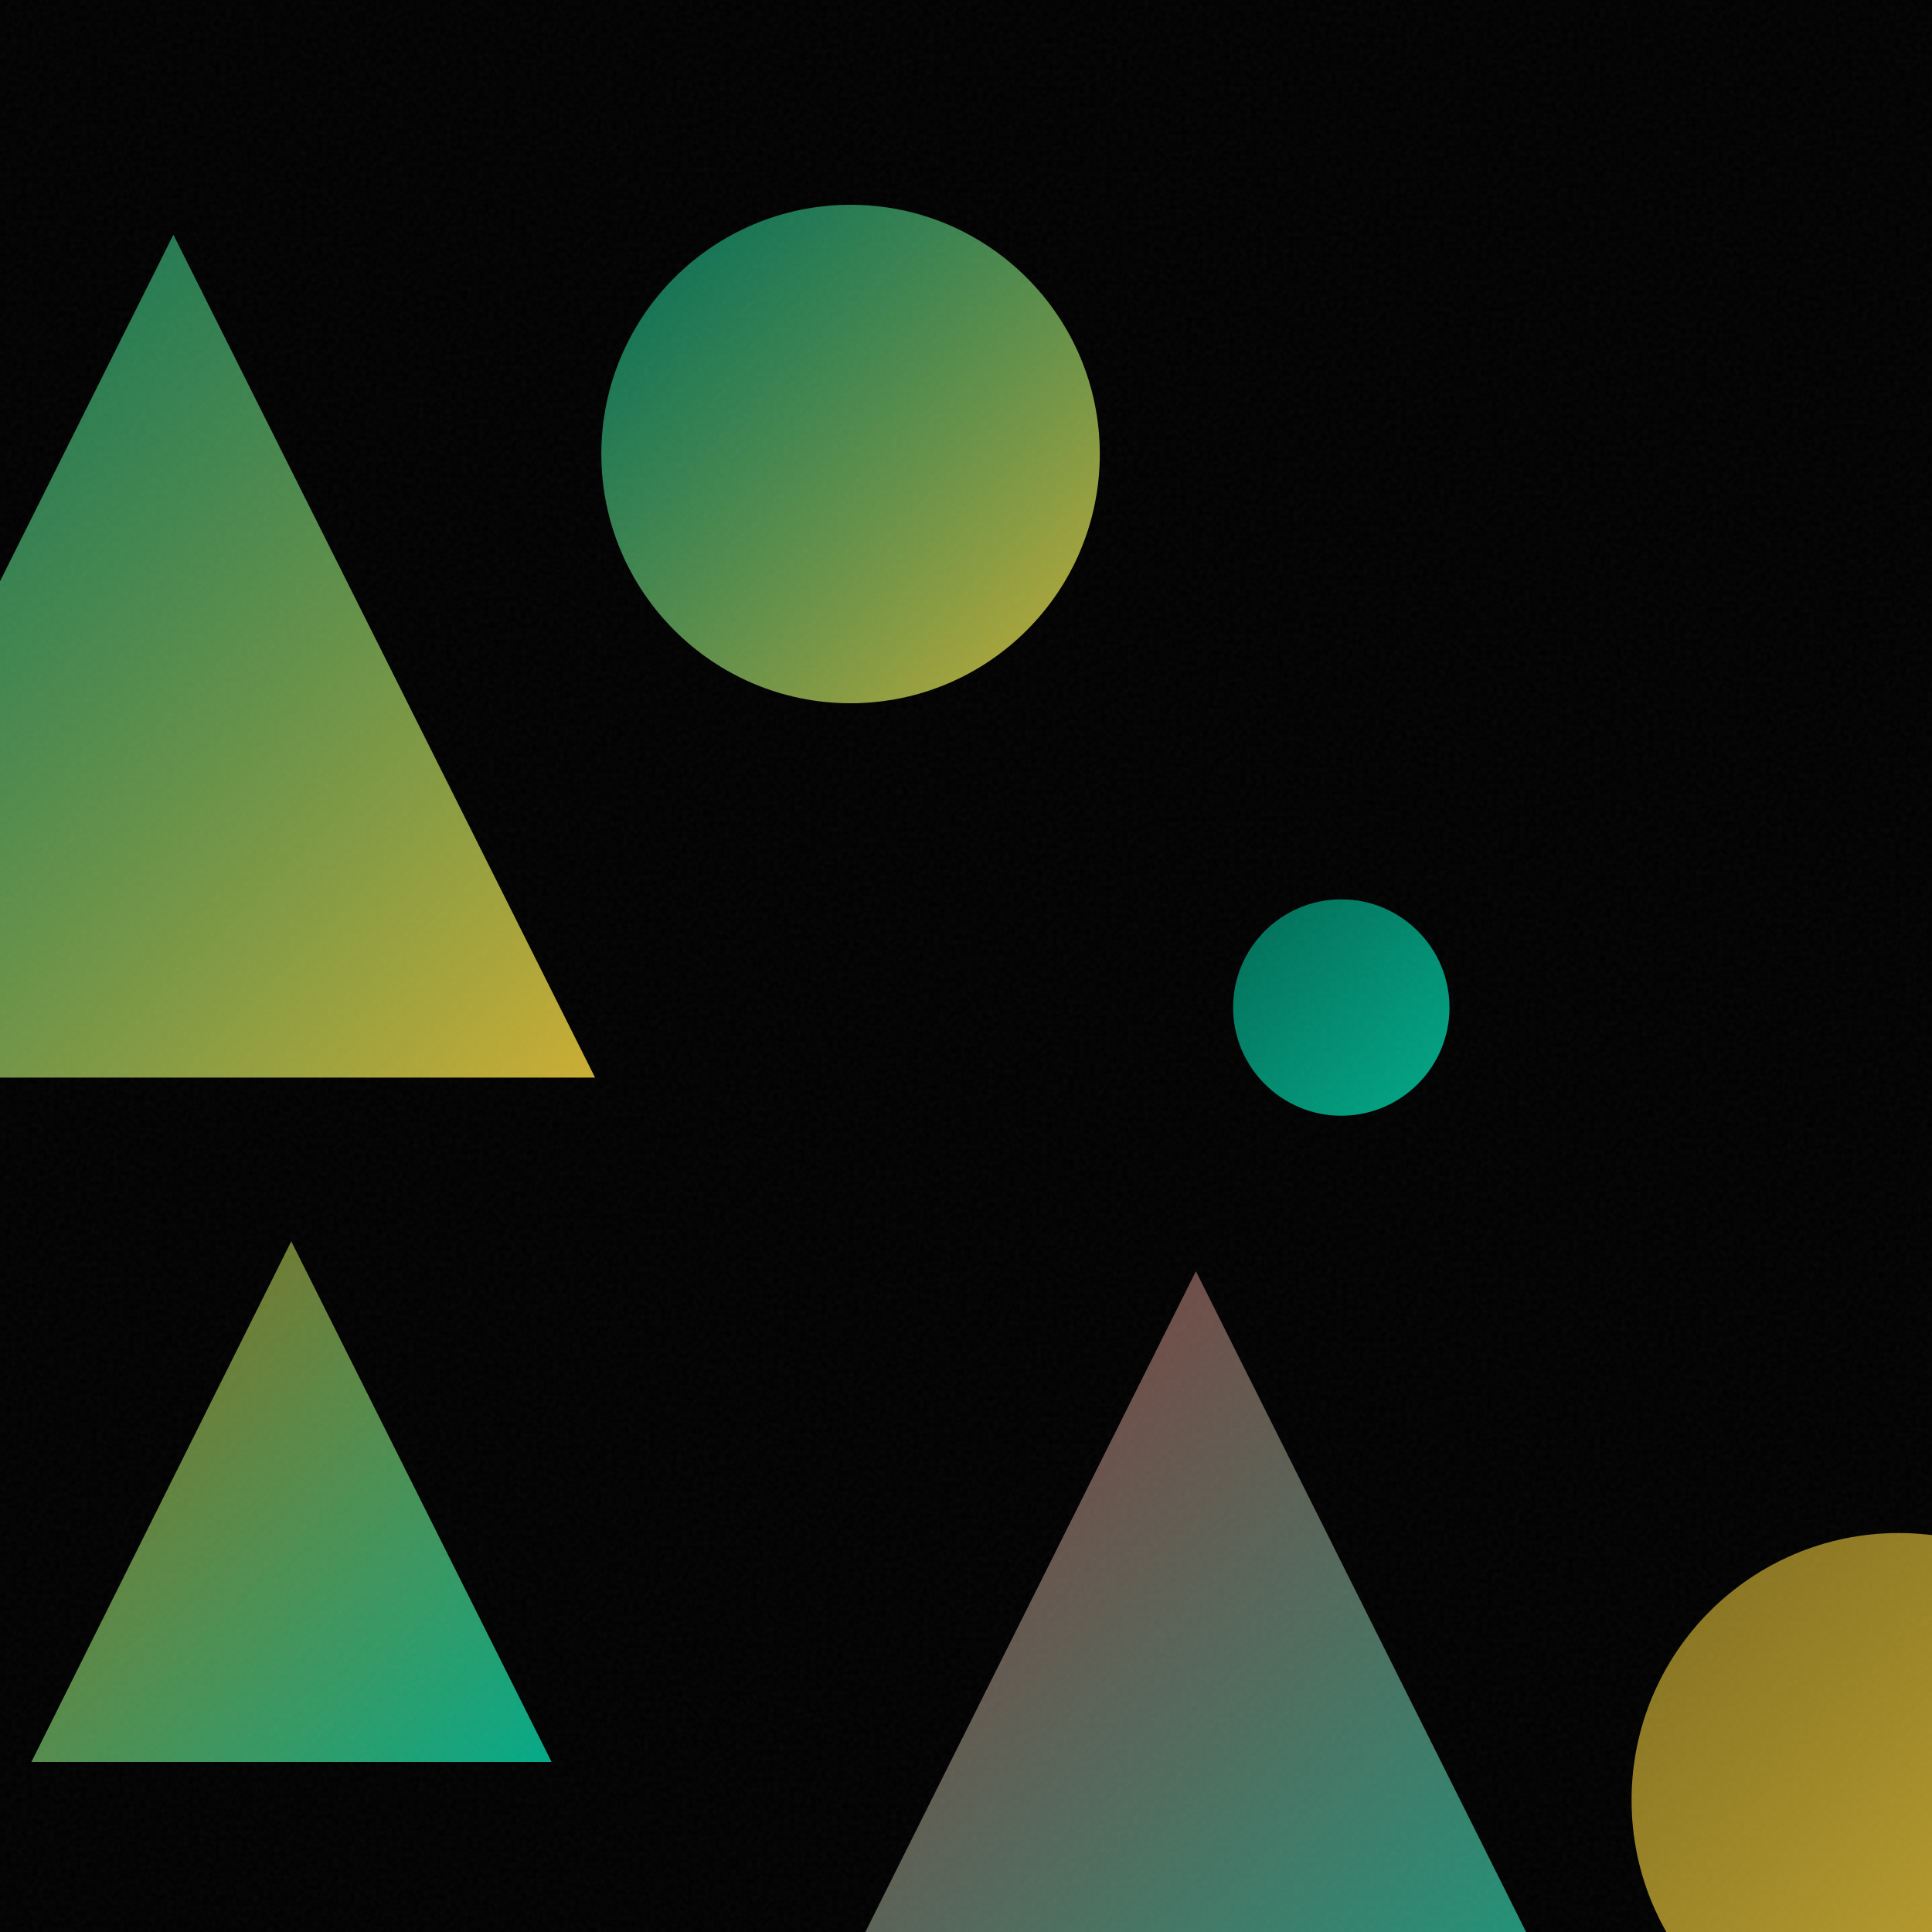
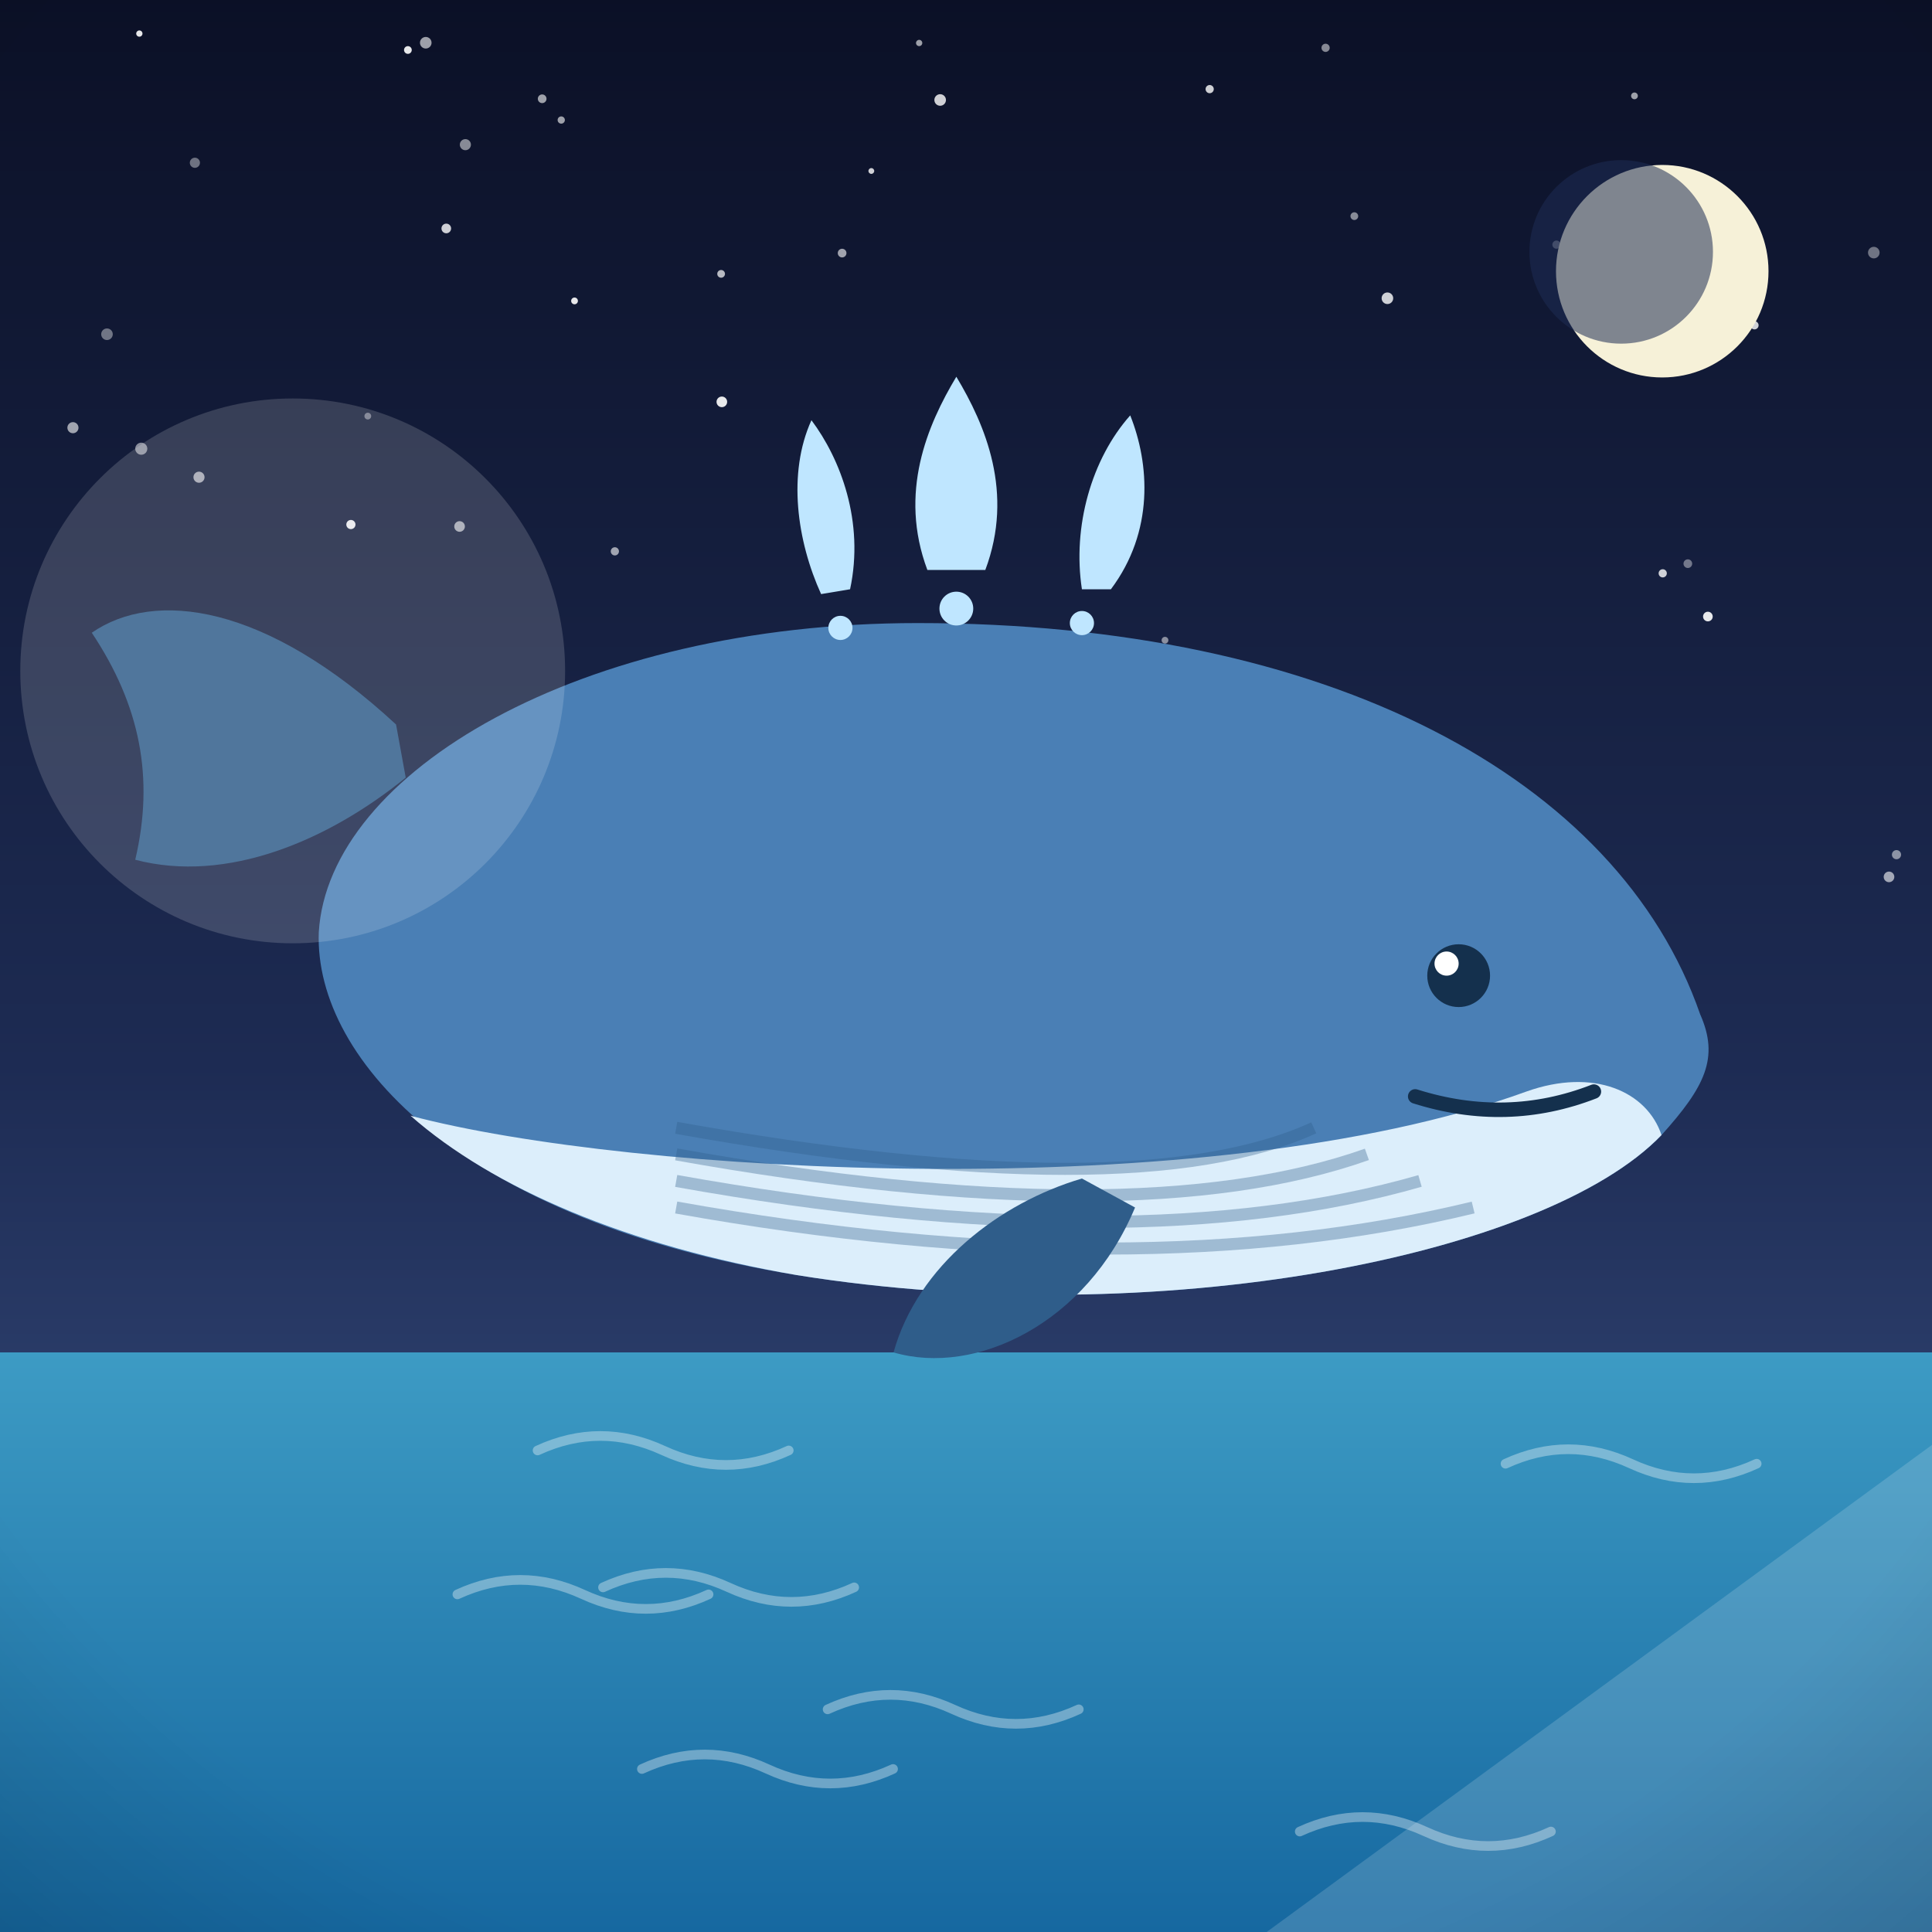
- <svg xmlns="http://www.w3.org/2000/svg" viewBox="0 0 400 400">
+ <svg xmlns="http://www.w3.org/2000/svg" viewBox="0 0 800 800">
  <defs>
-     <linearGradient id="g0" x1="6.5" y1="257.0" x2="114.2" y2="364.8" gradientUnits="userSpaceOnUse">
-       <stop offset="0" stop-color="#FFD93D" stop-opacity="0.5" />
-       <stop offset="1" stop-color="#00D4AA" stop-opacity="0.8" />
+     <linearGradient id="sky" x1="0" y1="0" x2="0" y2="1">
+       <stop offset="0" stop-color="#0b1026" />
+       <stop offset="0.55" stop-color="#1d2b53" />
+       <stop offset="1" stop-color="#415a8f" />
    </linearGradient>
-     <linearGradient id="g1" x1="337.8" y1="317.4" x2="448.4" y2="428.0" gradientUnits="userSpaceOnUse">
-       <stop offset="0" stop-color="#FFD93D" stop-opacity="0.5" />
-       <stop offset="1" stop-color="#FFD93D" stop-opacity="0.8" />
+     <radialGradient id="sunG" cx="0.38" cy="0.35" r="0.9">
+       <stop offset="0" stop-color="#fff3b0" />
+       <stop offset="1" stop-color="#ffb703" />
+     </radialGradient>
+     <linearGradient id="ground" x1="0" y1="0" x2="0" y2="1">
+       <stop offset="0" stop-color="#69b06f" />
+       <stop offset="1" stop-color="#3c7a44" />
    </linearGradient>
-     <linearGradient id="g2" x1="255.3" y1="186.2" x2="300.2" y2="231.0" gradientUnits="userSpaceOnUse">
-       <stop offset="0" stop-color="#00D4AA" stop-opacity="0.5" />
-       <stop offset="1" stop-color="#00D4AA" stop-opacity="0.8" />
+     <linearGradient id="sea" x1="0" y1="0" x2="0" y2="1">
+       <stop offset="0" stop-color="#3d9bc4" />
+       <stop offset="1" stop-color="#1668a0" />
    </linearGradient>
-     <linearGradient id="g3" x1="158.9" y1="263.2" x2="336.2" y2="440.5" gradientUnits="userSpaceOnUse">
-       <stop offset="0" stop-color="#FF6B6B" stop-opacity="0.5" />
-       <stop offset="1" stop-color="#00D4AA" stop-opacity="0.8" />
+     <linearGradient id="shade" x1="0" y1="0" x2="0" y2="1">
+       <stop offset="0" stop-color="#ffffff" stop-opacity="0.20" />
+       <stop offset="0.5" stop-color="#ffffff" stop-opacity="0" />
+       <stop offset="1" stop-color="#000000" stop-opacity="0.16" />
    </linearGradient>
-     <linearGradient id="g4" x1="-51.4" y1="48.6" x2="123.2" y2="223.1" gradientUnits="userSpaceOnUse">
-       <stop offset="0" stop-color="#00D4AA" stop-opacity="0.5" />
-       <stop offset="1" stop-color="#FFD93D" stop-opacity="0.8" />
-     </linearGradient>
-     <linearGradient id="g5" x1="124.5" y1="42.3" x2="227.7" y2="145.6" gradientUnits="userSpaceOnUse">
-       <stop offset="0" stop-color="#00D4AA" stop-opacity="0.5" />
-       <stop offset="1" stop-color="#FFD93D" stop-opacity="0.8" />
-     </linearGradient>
-     <filter id="n">
-       <feTurbulence type="fractalNoise" baseFrequency="0.9" numOctaves="2" stitchTiles="stitch" />
-       <feColorMatrix type="saturate" values="0" />
-     </filter>
+     <radialGradient id="vig" cx="0.5" cy="0.42" r="0.85">
+       <stop offset="0.72" stop-color="#000000" stop-opacity="0" />
+       <stop offset="1" stop-color="#000000" stop-opacity="0.20" />
+     </radialGradient>
  </defs>
-   <rect width="400" height="400" fill="#000000" />
-   <path d="M 60.3 257.0 L 114.2 364.8 L 6.5 364.8 Z" fill="url(#g0)" />
-   <circle cx="393.1" cy="372.7" r="55.3" fill="url(#g1)" />
-   <circle cx="277.7" cy="208.6" r="22.4" fill="url(#g2)" />
-   <path d="M 247.6 263.2 L 336.2 440.5 L 158.9 440.5 Z" fill="url(#g3)" />
-   <path d="M 35.9 48.6 L 123.2 223.1 L -51.4 223.1 Z" fill="url(#g4)" />
-   <circle cx="176.1" cy="94.0" r="51.6" fill="url(#g5)" />
-   <rect width="400" height="400" filter="url(#n)" opacity="0.05" />
+   <rect width="800" height="800" fill="url(#sky)" />
+   <circle cx="698.9" cy="233.4" r="1.8" fill="#ffffff" opacity="0.4" />
+   <circle cx="254.6" cy="228.3" r="1.7" fill="#ffffff" opacity="0.6" />
+   <circle cx="380.6" cy="17.8" r="1.3" fill="#ffffff" opacity="0.6" />
+   <circle cx="676.8" cy="39.7" r="1.4" fill="#ffffff" opacity="0.6" />
+   <circle cx="775.9" cy="104.6" r="2.4" fill="#ffffff" opacity="0.4" />
+   <circle cx="192.7" cy="59.9" r="2.3" fill="#ffffff" opacity="0.5" />
+   <circle cx="574.5" cy="123.5" r="2.4" fill="#ffffff" opacity="0.8" />
+   <circle cx="298.9" cy="166.4" r="2.2" fill="#ffffff" opacity="0.9" />
+   <circle cx="389.3" cy="41.4" r="2.4" fill="#ffffff" opacity="0.8" />
+   <circle cx="548.9" cy="19.8" r="1.7" fill="#ffffff" opacity="0.5" />
+   <circle cx="298.6" cy="113.4" r="1.6" fill="#ffffff" opacity="0.7" />
+   <circle cx="688.5" cy="237.4" r="1.7" fill="#ffffff" opacity="0.8" />
+   <circle cx="318.1" cy="266.6" r="1.4" fill="#ffffff" opacity="0.5" />
+   <circle cx="620.8" cy="379.4" r="1.3" fill="#ffffff" opacity="0.5" />
+   <circle cx="30.2" cy="177.1" r="2.3" fill="#ffffff" opacity="0.6" />
+   <circle cx="237.9" cy="124.6" r="1.4" fill="#ffffff" opacity="0.9" />
+   <circle cx="482.4" cy="265.1" r="1.4" fill="#ffffff" opacity="0.5" />
+   <circle cx="44.3" cy="138.4" r="2.4" fill="#ffffff" opacity="0.4" />
+   <circle cx="130.3" cy="291.6" r="1.4" fill="#ffffff" opacity="0.7" />
+   <circle cx="360.8" cy="70.8" r="1.2" fill="#ffffff" opacity="0.8" />
+   <circle cx="168.9" cy="20.7" r="1.6" fill="#ffffff" opacity="0.9" />
+   <circle cx="224.5" cy="40.9" r="1.8" fill="#ffffff" opacity="0.6" />
+   <circle cx="644.5" cy="101.3" r="1.7" fill="#ffffff" opacity="0.4" />
+   <circle cx="80.7" cy="67.4" r="2.1" fill="#ffffff" opacity="0.4" />
+   <circle cx="190.3" cy="218" r="2.2" fill="#ffffff" opacity="0.6" />
+   <circle cx="283.4" cy="370.1" r="2.1" fill="#ffffff" opacity="0.5" />
+   <circle cx="694" cy="113.4" r="1.8" fill="#ffffff" opacity="0.8" />
+   <circle cx="82.4" cy="197.6" r="2.3" fill="#ffffff" opacity="0.6" />
+   <circle cx="232.4" cy="49.7" r="1.5" fill="#ffffff" opacity="0.6" />
+   <circle cx="348.7" cy="104.8" r="1.8" fill="#ffffff" opacity="0.6" />
+   <circle cx="245.2" cy="357.1" r="2.1" fill="#ffffff" opacity="0.4" />
+   <circle cx="726.5" cy="134.7" r="1.7" fill="#ffffff" opacity="0.8" />
+   <circle cx="152.3" cy="172.3" r="1.4" fill="#ffffff" opacity="0.4" />
+   <circle cx="176.3" cy="17.7" r="2.4" fill="#ffffff" opacity="0.6" />
+   <circle cx="707.2" cy="255.3" r="2" fill="#ffffff" opacity="0.9" />
+   <circle cx="145.3" cy="217.2" r="1.9" fill="#ffffff" opacity="0.9" />
+   <circle cx="500.9" cy="36.9" r="1.7" fill="#ffffff" opacity="0.8" />
+   <circle cx="785.3" cy="353.9" r="1.9" fill="#ffffff" opacity="0.5" />
+   <circle cx="447.8" cy="319.7" r="1.4" fill="#ffffff" opacity="0.5" />
+   <circle cx="184.8" cy="94.6" r="2" fill="#ffffff" opacity="0.8" />
+   <circle cx="387.6" cy="268.1" r="2.1" fill="#ffffff" opacity="0.7" />
+   <circle cx="511" cy="374" r="2.3" fill="#ffffff" opacity="0.9" />
+   <circle cx="560.8" cy="89.5" r="1.6" fill="#ffffff" opacity="0.5" />
+   <circle cx="57.7" cy="13.9" r="1.3" fill="#ffffff" opacity="0.9" />
+   <circle cx="782.2" cy="363.1" r="2.2" fill="#ffffff" opacity="0.6" />
+   <circle cx="58.5" cy="185.8" r="2.5" fill="#ffffff" opacity="0.5" />
+   <circle cx="688.3" cy="112.3" r="44" fill="#f6f1d8" />
+   <circle cx="671.3" cy="104.3" r="38" fill="#1d2b53" opacity="0.55" />
+   <rect y="560" width="800" height="240" fill="url(#sea)" />
+   <path d="M 342.7 707.8 q 26 -12 52 0 q 26 12 52 0" fill="none" stroke="#ffffff" stroke-width="4" stroke-linecap="round" opacity="0.35" />
+   <path d="M 189.4 660.2 q 26 -12 52 0 q 26 12 52 0" fill="none" stroke="#ffffff" stroke-width="4" stroke-linecap="round" opacity="0.35" />
+   <path d="M 222.6 600.6 q 26 -12 52 0 q 26 12 52 0" fill="none" stroke="#ffffff" stroke-width="4" stroke-linecap="round" opacity="0.35" />
+   <path d="M 538.2 758.4 q 26 -12 52 0 q 26 12 52 0" fill="none" stroke="#ffffff" stroke-width="4" stroke-linecap="round" opacity="0.35" />
+   <path d="M 265.8 732.5 q 26 -12 52 0 q 26 12 52 0" fill="none" stroke="#ffffff" stroke-width="4" stroke-linecap="round" opacity="0.35" />
+   <path d="M 249.7 657.3 q 26 -12 52 0 q 26 12 52 0" fill="none" stroke="#ffffff" stroke-width="4" stroke-linecap="round" opacity="0.35" />
+   <path d="M 623.4 606.1 q 26 -12 52 0 q 26 12 52 0" fill="none" stroke="#ffffff" stroke-width="4" stroke-linecap="round" opacity="0.35" />
+   <g transform="translate(400 0) scale(-1 1) translate(-400 0)">
+     <path d="M636 300 C 690 250 736 244 762 262 C 742 292 736 322 744 356 C 706 366 664 348 632 322 Z" fill="#2f5d8a" />
+     <path d="M96 420 C 130 322 250 258 420 258 C 560 258 664 320 668 386 C 670 440 606 506 470 528 C 320 552 160 520 112 470 C 94 450 88 438 96 420 Z" fill="#4a7fb5" />
+     <path d="M112 470 C 160 520 320 552 470 528 C 540 516 596 492 630 462 C 540 486 300 500 168 452 C 140 442 118 452 112 470 Z" fill="#dceefb" />
+     <path d="M 190 500 Q 330 534 520 500" stroke="#2f5d8a" stroke-width="5" fill="none" opacity="0.35" transform="translate(0 0)" />
+     <path d="M 212 500 Q 330 534 520 500" stroke="#2f5d8a" stroke-width="5" fill="none" opacity="0.35" transform="translate(0 -11)" />
+     <path d="M 234 500 Q 330 534 520 500" stroke="#2f5d8a" stroke-width="5" fill="none" opacity="0.35" transform="translate(0 -22)" />
+     <path d="M 256 500 Q 330 534 520 500" stroke="#2f5d8a" stroke-width="5" fill="none" opacity="0.35" transform="translate(0 -33)" />
+     <path d="M330 500 C 350 548 396 570 430 560 C 420 524 386 498 352 488 Z" fill="#2f5d8a" />
+     <circle cx="196" cy="404" r="13" fill="#14304d" />
+     <circle cx="201" cy="399" r="5" fill="#ffffff" />
+     <path d="M140 452 Q 176 466 214 454" stroke="#14304d" stroke-width="6" fill="none" stroke-linecap="round" />
+     <g fill="#bfe6ff">
+       <path d="M392 236 C 380 204 392 176 404 156 C 416 176 428 204 416 236 Z" />
+       <path d="M340 244 C 322 220 324 192 332 172 C 348 190 356 218 352 244 Z" />
+       <path d="M448 244 C 442 216 452 190 464 174 C 474 196 470 224 460 246 Z" />
+     </g>
+     <circle cx="404" cy="252" r="7" fill="#bfe6ff" />
+     <circle cx="352" cy="258" r="5" fill="#bfe6ff" />
+     <circle cx="452" cy="260" r="5" fill="#bfe6ff" />
+   </g>
+   <g opacity="0.16">
+     <circle cx="121.2" cy="277.8" r="112.8" fill="#ffffff" />
+     <path d="M 524.5 800 L 800 800 L 800 598.3 Z" fill="#ffffff" />
+   </g>
+   <rect width="800" height="800" fill="url(#vig)" />
</svg>
